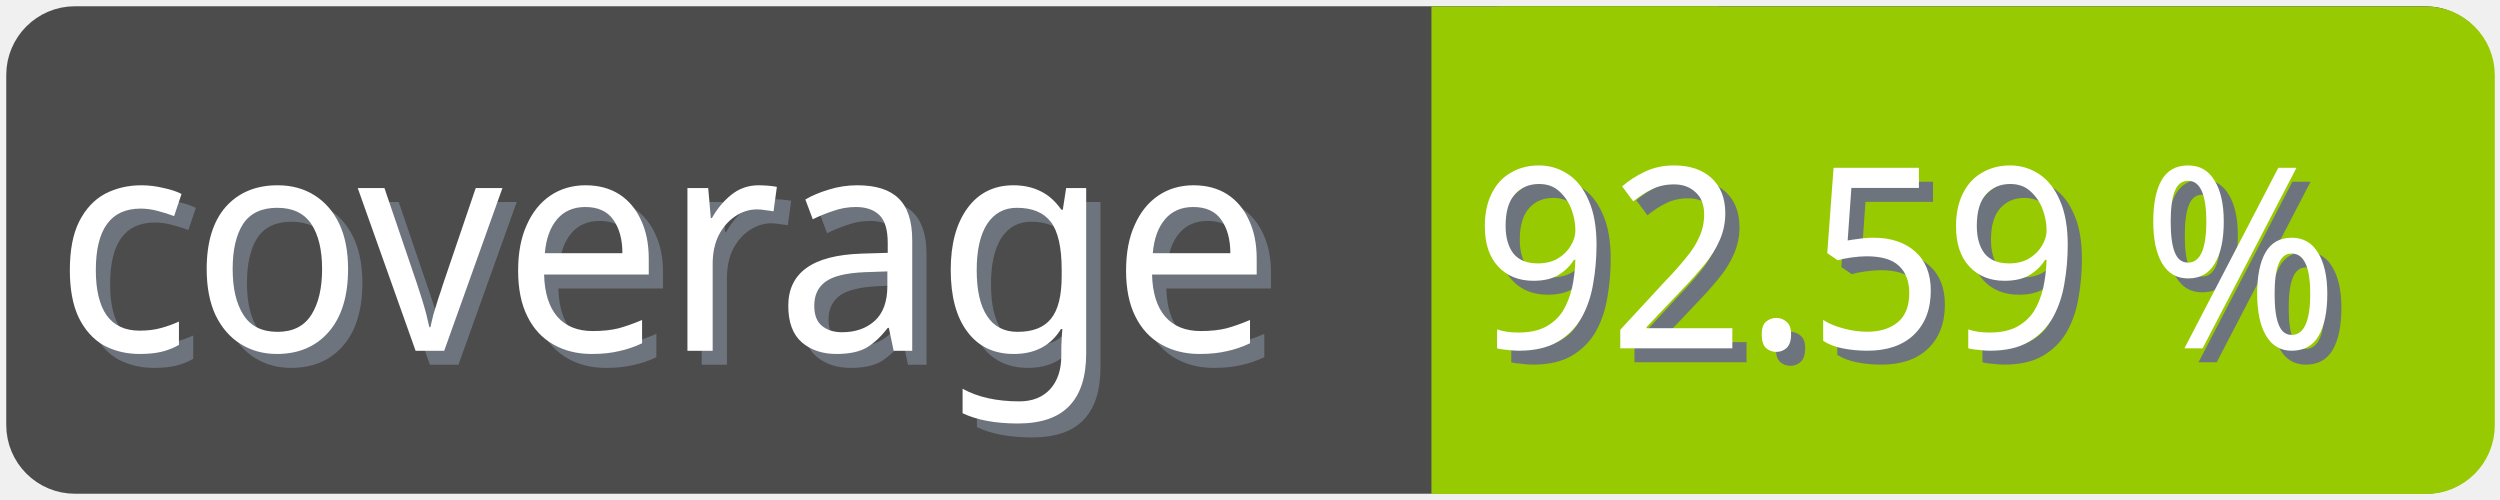
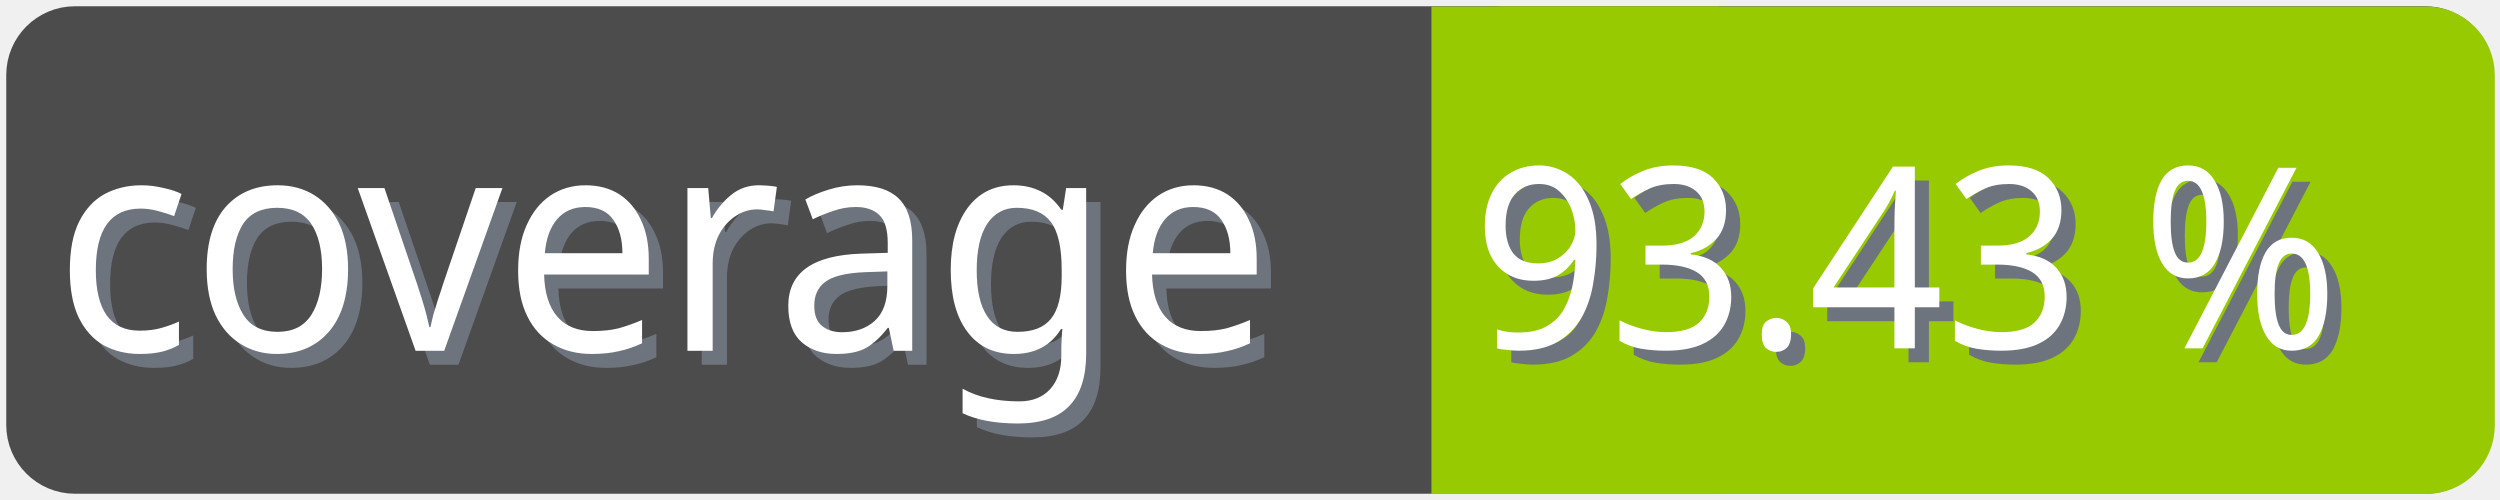
<svg xmlns="http://www.w3.org/2000/svg" width="100" height="20">
  <g>
    <rect fill="none" id="canvas_background" height="22" width="102" y="-1" x="-1" />
  </g>
  <g>
    <rect rx="2" id="svg_1" height="18" width="98" y="1" x="1" stroke-width="1.5" stroke="#4c4c4c" fill="#4c4c4c" />
    <text transform="matrix(0.95, 0, 0, 1.01133, 0.0809801, -0.0237383)" font-weight="normal" xml:space="preserve" text-anchor="start" font-family="'Trebuchet MS', Gadget, sans-serif" font-size="12" id="svg_8" y="14.45" x="2.8" stroke-width="0" stroke="#4c4c4c" fill="#6e747d">coverage</text>
    <text transform="matrix(0.95, 0, 0, 1.01133, 0.0809801, -0.0237383)" font-weight="normal" xml:space="preserve" text-anchor="start" font-family="'Trebuchet MS', Gadget, sans-serif" font-size="12" id="svg_3" y="13.9" x="2.2" stroke-width="0" stroke="#4c4c4c" fill="#ffffff">coverage</text>
    <rect rx="2" id="svg_5" height="18" width="40.905" y="1.011" x="58.137" stroke-width="1.5" stroke="#97ca00" fill="#97ca00" />
    <rect id="svg_7" height="18" width="10" y="1.011" x="58.008" stroke-width="1.5" stroke="#97ca00" fill="#97ca00" />
-     <text transform="matrix(0.95, 0, 0, 1.01133, 0.0809801, -0.0237383)" font-weight="normal" xml:space="preserve" text-anchor="end" font-family="'Trebuchet MS', Gadget, sans-serif" font-size="10" id="svg_10" y="14.35" x="99" stroke-width="0" stroke="#4c4c4c" fill="#6e747d">92.59 %</text>
-     <text transform="matrix(0.95, 0, 0, 1.01133, 0.0809801, -0.0237383)" font-weight="normal" xml:space="preserve" text-anchor="end" font-family="'Trebuchet MS', Gadget, sans-serif" font-size="10" id="svg_9" y="13.8" x="98.4" stroke-width="0" stroke="#4c4c4c" fill="#ffffff">92.59 %</text>
+     <text transform="matrix(0.95, 0, 0, 1.01133, 0.0809801, -0.0237383)" font-weight="normal" xml:space="preserve" text-anchor="end" font-family="'Trebuchet MS', Gadget, sans-serif" font-size="10" id="svg_10" y="14.35" x="99" stroke-width="0" stroke="#4c4c4c" fill="#6e747d">93.43 %</text>
+     <text transform="matrix(0.95, 0, 0, 1.01133, 0.0809801, -0.0237383)" font-weight="normal" xml:space="preserve" text-anchor="end" font-family="'Trebuchet MS', Gadget, sans-serif" font-size="10" id="svg_9" y="13.8" x="98.4" stroke-width="0" stroke="#4c4c4c" fill="#ffffff">93.43 %</text>
  </g>
</svg>
